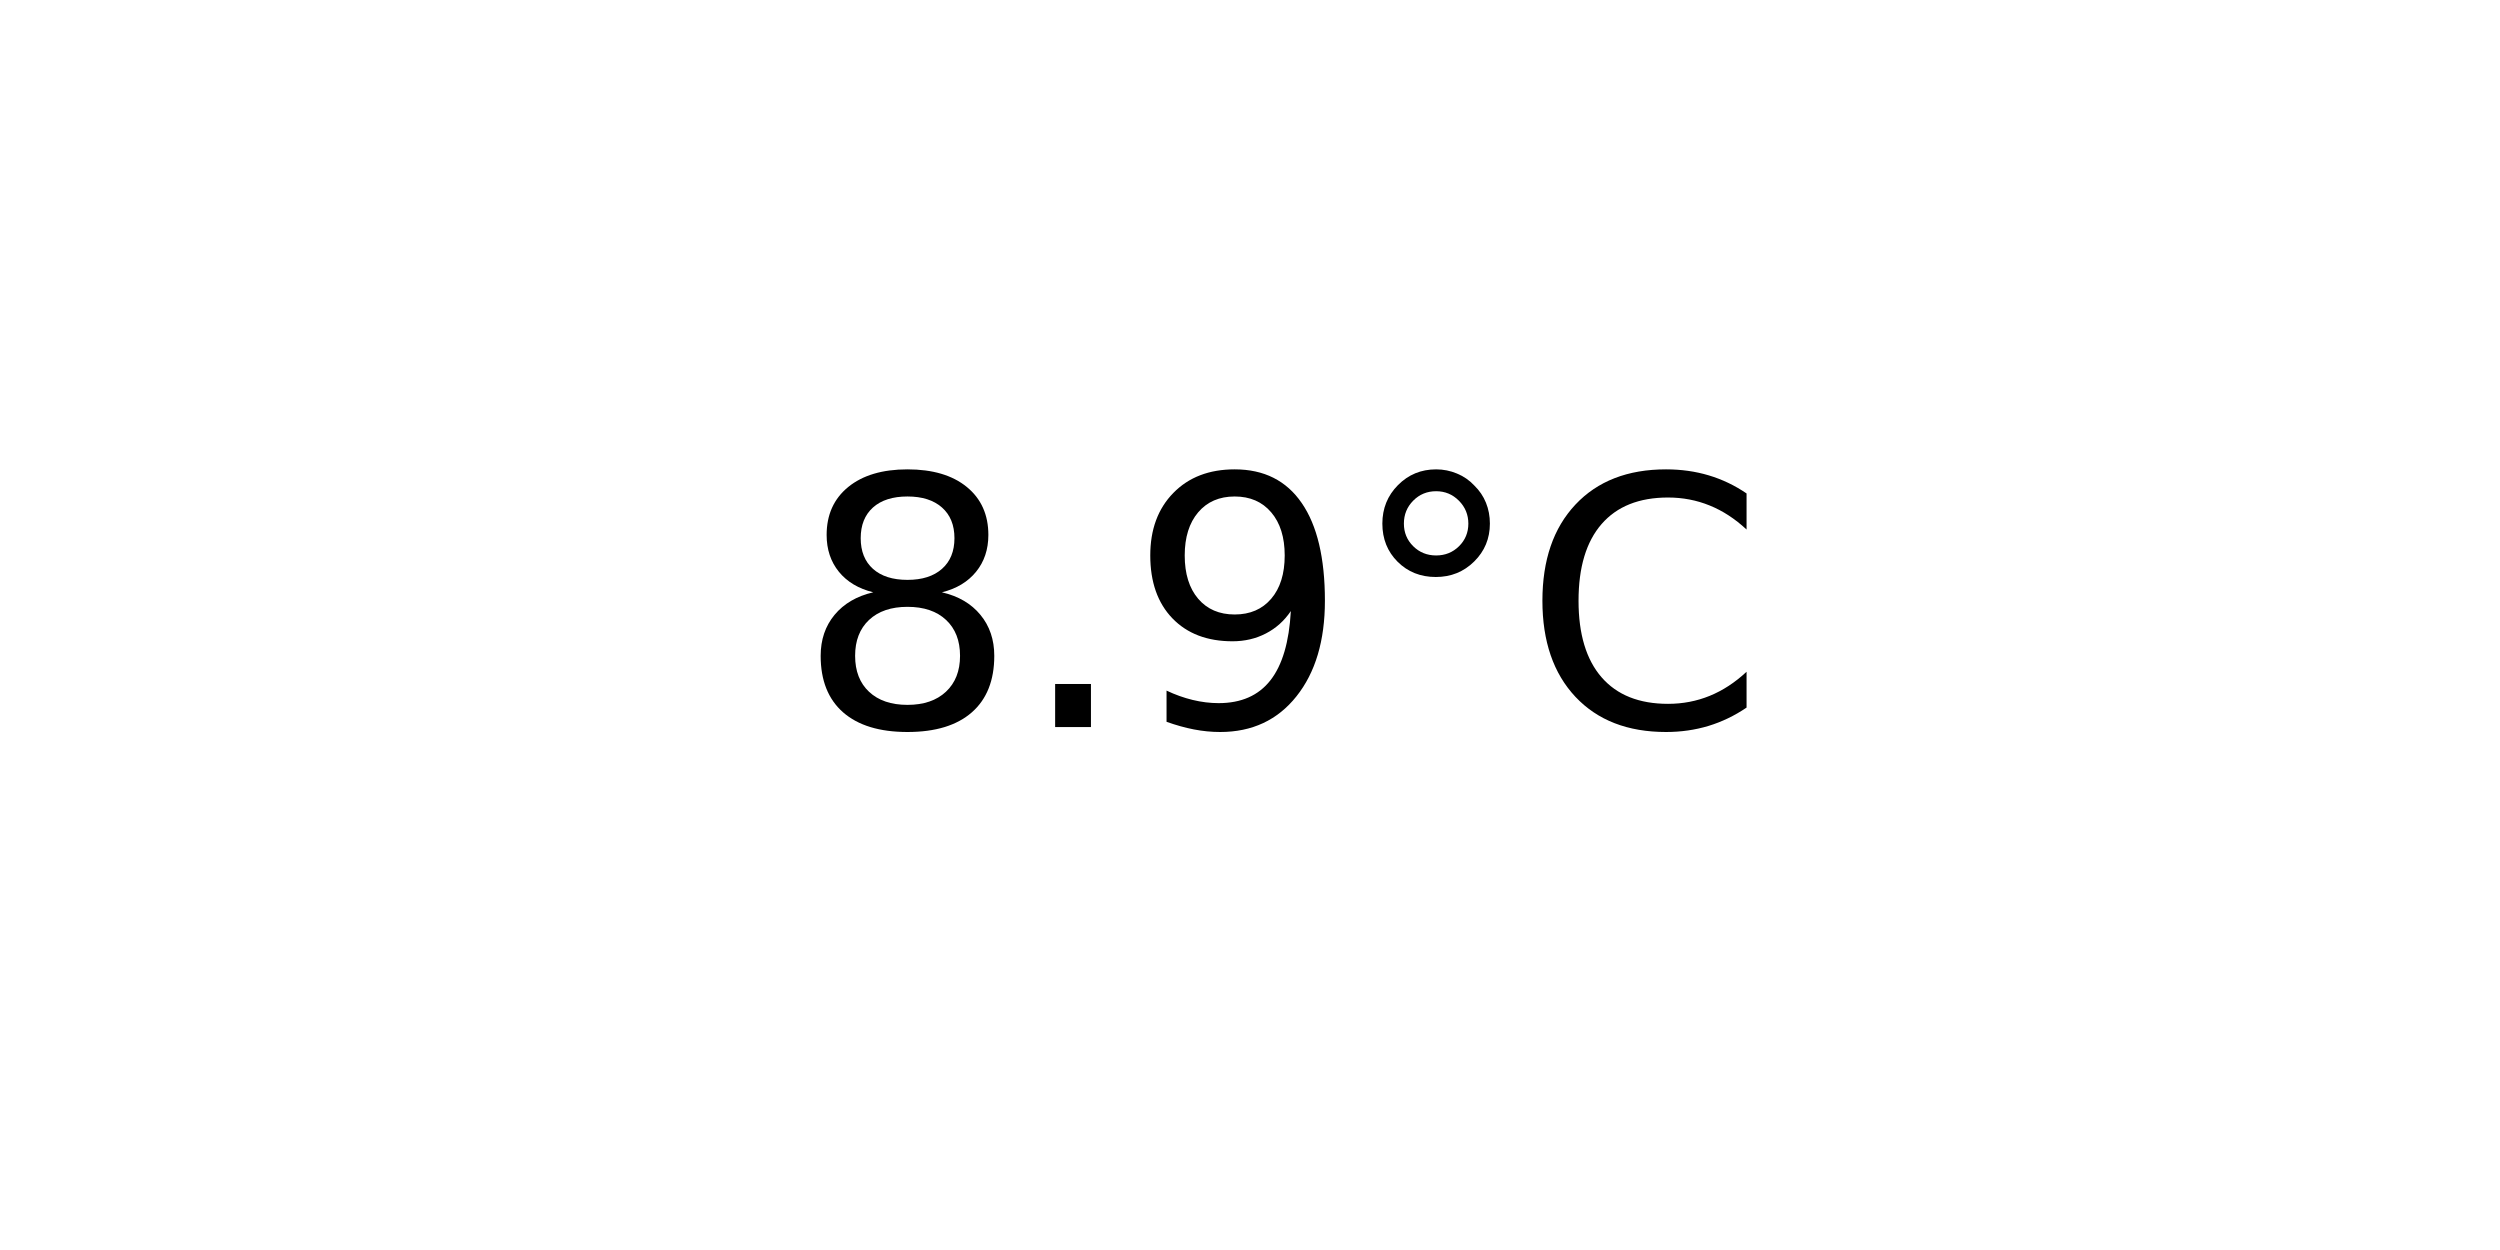
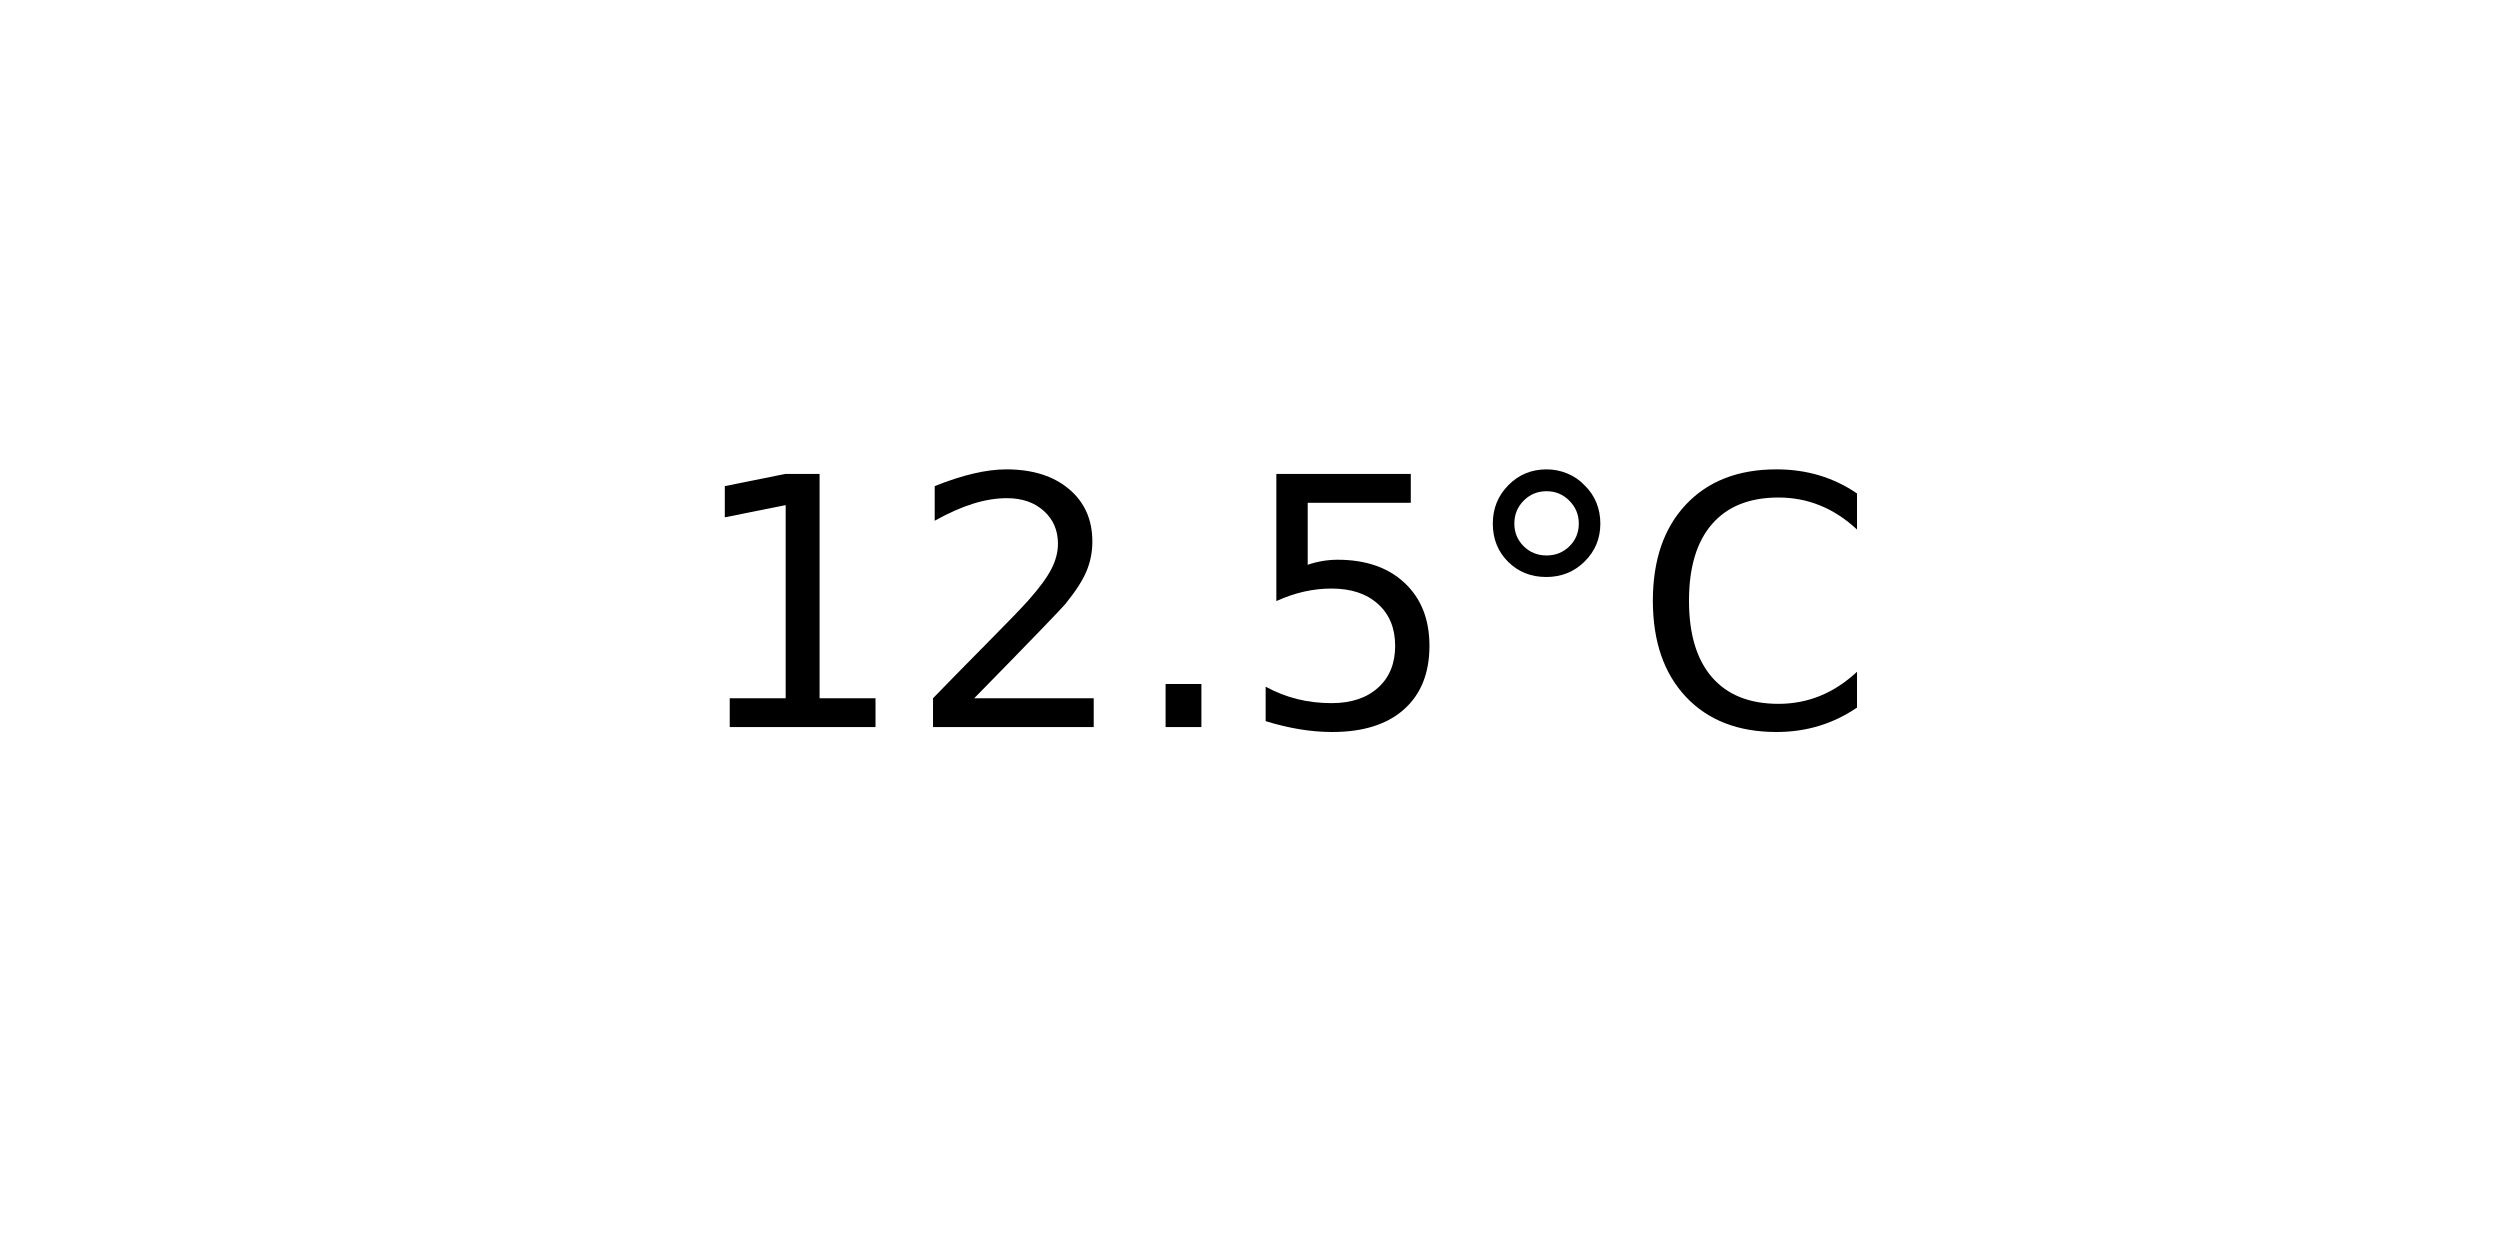
<svg xmlns="http://www.w3.org/2000/svg" xmlns:xlink="http://www.w3.org/1999/xlink" width="72pt" height="36pt" viewBox="0 0 72 36" version="1.1">
  <defs>
    <style type="text/css">*{stroke-linejoin: round; stroke-linecap: butt}</style>
  </defs>
  <g id="figure_1">
    <g id="axes_1">
      <g id="text_1">
-         <g transform="translate(22.95703 20.93937) scale(0.1 -0.1)">
+         <g transform="translate(19.77578 20.93937) scale(0.1 -0.1)">
          <defs>
-             <path id="DejaVuSans-38" d="M 2034 2216  Q 1584 2216 1326 1975  Q 1069 1734 1069 1313  Q 1069 891 1326 650  Q 1584 409 2034 409  Q 2484 409 2743 651  Q 3003 894 3003 1313  Q 3003 1734 2745 1975  Q 2488 2216 2034 2216  z M 1403 2484  Q 997 2584 770 2862  Q 544 3141 544 3541  Q 544 4100 942 4425  Q 1341 4750 2034 4750  Q 2731 4750 3128 4425  Q 3525 4100 3525 3541  Q 3525 3141 3298 2862  Q 3072 2584 2669 2484  Q 3125 2378 3379 2068  Q 3634 1759 3634 1313  Q 3634 634 3220 271  Q 2806 -91 2034 -91  Q 1263 -91 848 271  Q 434 634 434 1313  Q 434 1759 690 2068  Q 947 2378 1403 2484  z M 1172 3481  Q 1172 3119 1398 2916  Q 1625 2713 2034 2713  Q 2441 2713 2670 2916  Q 2900 3119 2900 3481  Q 2900 3844 2670 4047  Q 2441 4250 2034 4250  Q 1625 4250 1398 4047  Q 1172 3844 1172 3481  z " transform="scale(0.015625)" />
+             <path id="DejaVuSans-31" d="M 794 531  L 1825 531  L 1825 4091  L 703 3866  L 703 4441  L 1819 4666  L 2450 4666  L 2450 531  L 3481 531  L 3481 0  L 794 0  L 794 531  z " transform="scale(0.015625)" />
+             <path id="DejaVuSans-32" d="M 1228 531  L 3431 531  L 3431 0  L 469 0  L 469 531  Q 828 903 1448 1529  Q 2069 2156 2228 2338  Q 2531 2678 2651 2914  Q 2772 3150 2772 3378  Q 2772 3750 2511 3984  Q 2250 4219 1831 4219  Q 1534 4219 1204 4116  Q 875 4013 500 3803  L 500 4441  Q 881 4594 1212 4672  Q 1544 4750 1819 4750  Q 2544 4750 2975 4387  Q 3406 4025 3406 3419  Q 3406 3131 3298 2873  Q 3191 2616 2906 2266  Q 2828 2175 2409 1742  Q 1991 1309 1228 531  z " transform="scale(0.015625)" />
            <path id="DejaVuSans-2e" d="M 684 794  L 1344 794  L 1344 0  L 684 0  L 684 794  z " transform="scale(0.015625)" />
-             <path id="DejaVuSans-39" d="M 703 97  L 703 672  Q 941 559 1184 500  Q 1428 441 1663 441  Q 2288 441 2617 861  Q 2947 1281 2994 2138  Q 2813 1869 2534 1725  Q 2256 1581 1919 1581  Q 1219 1581 811 2004  Q 403 2428 403 3163  Q 403 3881 828 4315  Q 1253 4750 1959 4750  Q 2769 4750 3195 4129  Q 3622 3509 3622 2328  Q 3622 1225 3098 567  Q 2575 -91 1691 -91  Q 1453 -91 1209 -44  Q 966 3 703 97  z M 1959 2075  Q 2384 2075 2632 2365  Q 2881 2656 2881 3163  Q 2881 3666 2632 3958  Q 2384 4250 1959 4250  Q 1534 4250 1286 3958  Q 1038 3666 1038 3163  Q 1038 2656 1286 2365  Q 1534 2075 1959 2075  z " transform="scale(0.015625)" />
+             <path id="DejaVuSans-35" d="M 691 4666  L 3169 4666  L 3169 4134  L 1269 4134  L 1269 2991  Q 1406 3038 1543 3061  Q 1681 3084 1819 3084  Q 2600 3084 3056 2656  Q 3513 2228 3513 1497  Q 3513 744 3044 326  Q 2575 -91 1722 -91  Q 1428 -91 1123 -41  Q 819 9 494 109  L 494 744  Q 775 591 1075 516  Q 1375 441 1709 441  Q 2250 441 2565 725  Q 2881 1009 2881 1497  Q 2881 1984 2565 2268  Q 2250 2553 1709 2553  Q 1456 2553 1204 2497  Q 953 2441 691 2322  L 691 4666  z " transform="scale(0.015625)" />
            <path id="DejaVuSans-b0" d="M 1600 4347  Q 1350 4347 1178 4173  Q 1006 4000 1006 3750  Q 1006 3503 1178 3333  Q 1350 3163 1600 3163  Q 1850 3163 2022 3333  Q 2194 3503 2194 3750  Q 2194 3997 2020 4172  Q 1847 4347 1600 4347  z M 1600 4750  Q 1800 4750 1984 4673  Q 2169 4597 2303 4453  Q 2447 4313 2519 4134  Q 2591 3956 2591 3750  Q 2591 3338 2302 3052  Q 2013 2766 1594 2766  Q 1172 2766 890 3047  Q 609 3328 609 3750  Q 609 4169 896 4459  Q 1184 4750 1600 4750  z " transform="scale(0.015625)" />
            <path id="DejaVuSans-43" d="M 4122 4306  L 4122 3641  Q 3803 3938 3442 4084  Q 3081 4231 2675 4231  Q 1875 4231 1450 3742  Q 1025 3253 1025 2328  Q 1025 1406 1450 917  Q 1875 428 2675 428  Q 3081 428 3442 575  Q 3803 722 4122 1019  L 4122 359  Q 3791 134 3420 21  Q 3050 -91 2638 -91  Q 1578 -91 968 557  Q 359 1206 359 2328  Q 359 3453 968 4101  Q 1578 4750 2638 4750  Q 3056 4750 3426 4639  Q 3797 4528 4122 4306  z " transform="scale(0.015625)" />
          </defs>
-           <use xlink:href="#DejaVuSans-38" />
-           <use xlink:href="#DejaVuSans-2e" x="63.623" />
-           <use xlink:href="#DejaVuSans-39" x="95.41" />
-           <use xlink:href="#DejaVuSans-b0" x="159.033" />
-           <use xlink:href="#DejaVuSans-43" x="209.033" />
+           <use xlink:href="#DejaVuSans-31" />
+           <use xlink:href="#DejaVuSans-32" x="63.623" />
+           <use xlink:href="#DejaVuSans-2e" x="127.246" />
+           <use xlink:href="#DejaVuSans-35" x="159.033" />
+           <use xlink:href="#DejaVuSans-b0" x="222.656" />
+           <use xlink:href="#DejaVuSans-43" x="272.656" />
        </g>
      </g>
    </g>
  </g>
</svg>
